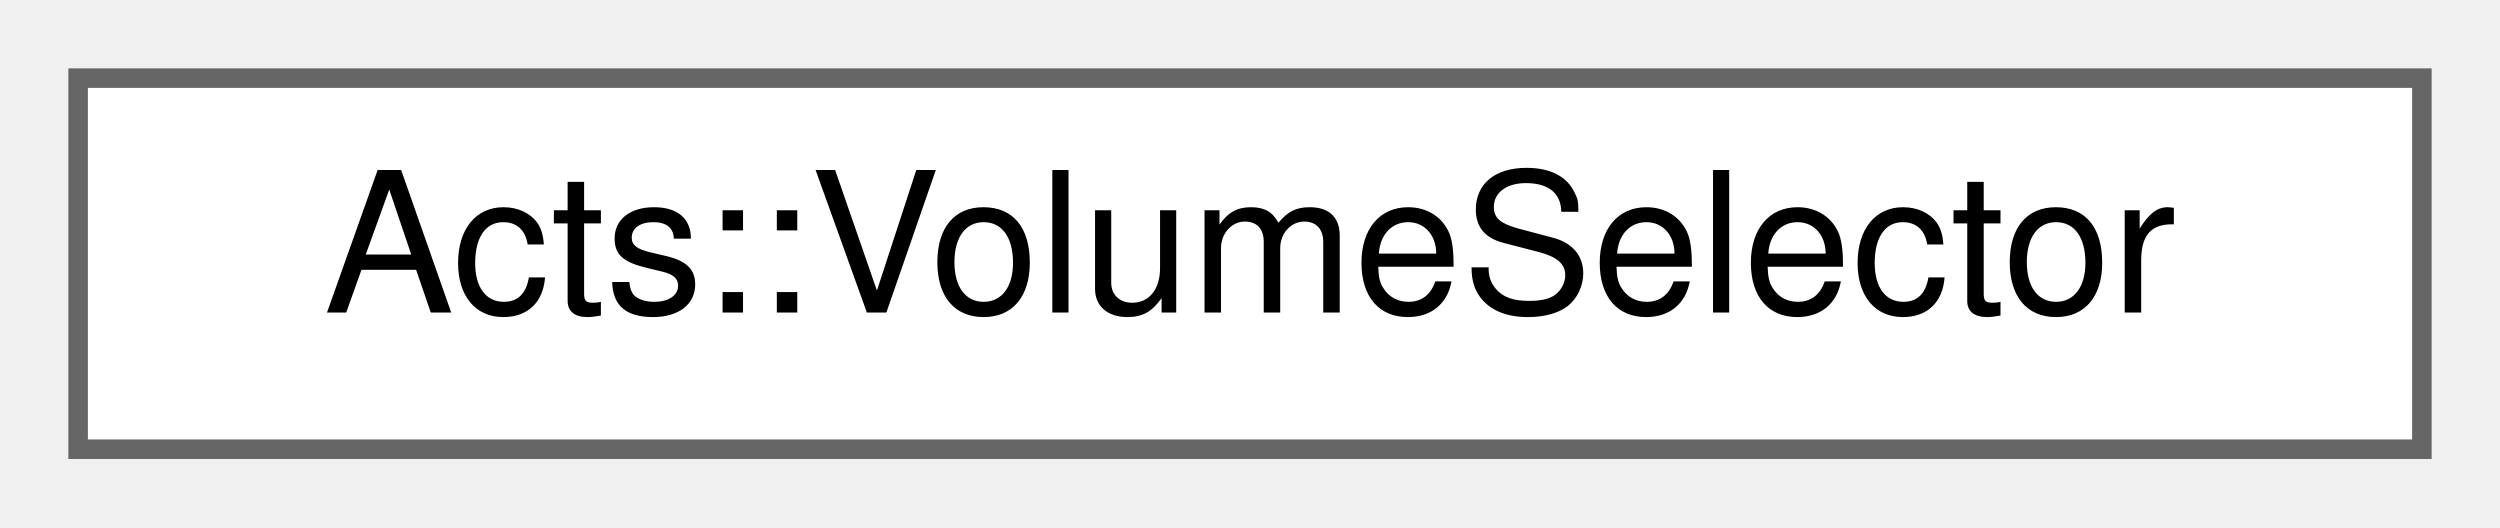
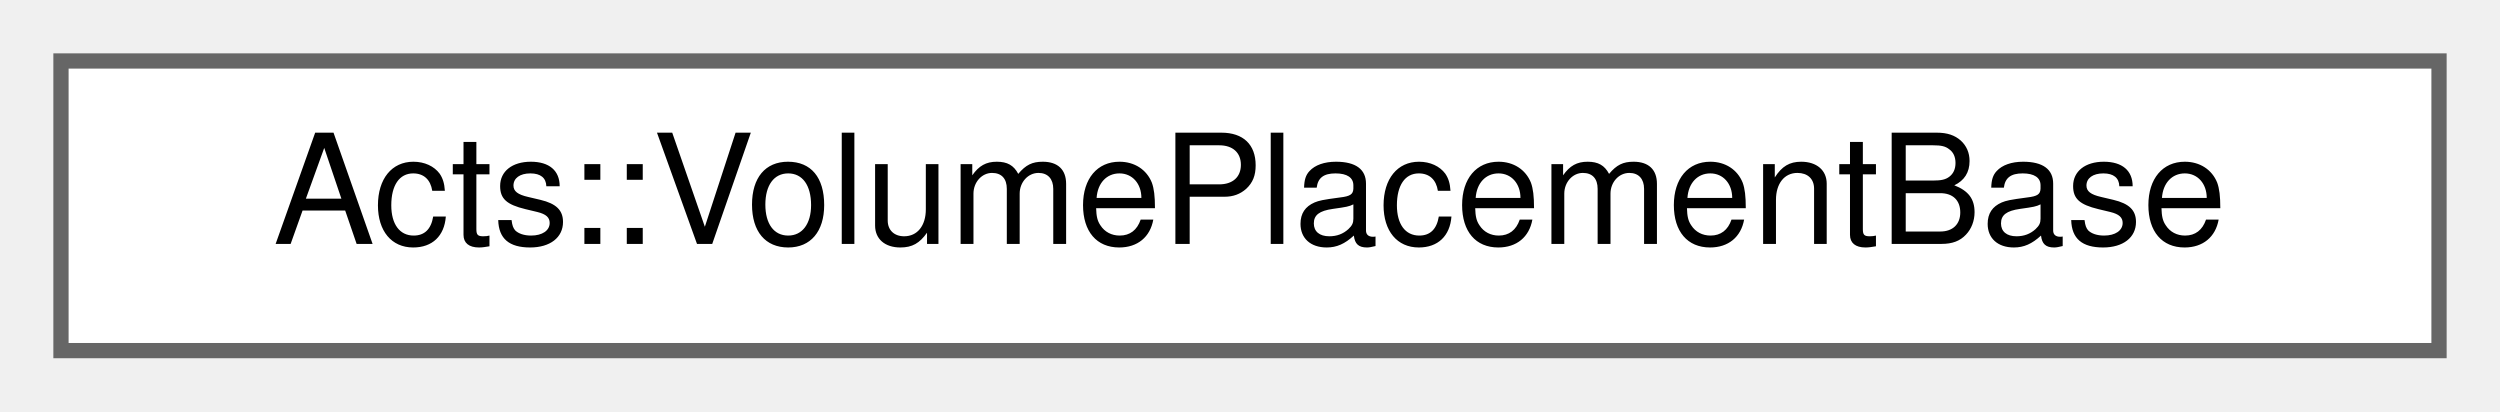
- <svg xmlns="http://www.w3.org/2000/svg" xmlns:xlink="http://www.w3.org/1999/xlink" width="128pt" height="27pt" viewBox="0.00 0.00 128.00 27.00">
+ <svg xmlns="http://www.w3.org/2000/svg" xmlns:xlink="http://www.w3.org/1999/xlink" width="164pt" height="27pt" viewBox="0.00 0.00 164.00 27.00">
  <g id="graph0" class="graph" transform="scale(1 1) rotate(0) translate(4 23)">
    <g id="Node000000" class="node">
      <g id="a_Node000000">
-         <a xlink:href="struct_acts_1_1_volume_selector.html" target="_top" xlink:title="Simple struct to select volumes.">
-           <polygon fill="white" stroke="#666666" points="120,-19 0,-19 0,0 120,0 120,-19" />
-           <text text-anchor="middle" x="60" y="-7" font-family="Helvetica,sans-Serif" font-size="10.00">Acts::VolumeSelector</text>
+         <a xlink:href="class_acts_1_1_volume_placement_base.html" target="_top" xlink:title="Interface class to define the transform cache backend for alignable volumes.">
+           <polygon fill="white" stroke="#666666" points="156,-19 0,-19 0,0 156,0 156,-19" />
+           <text text-anchor="middle" x="78" y="-7" font-family="Helvetica,sans-Serif" font-size="10.00">Acts::VolumePlacementBase</text>
        </a>
      </g>
    </g>
  </g>
</svg>
